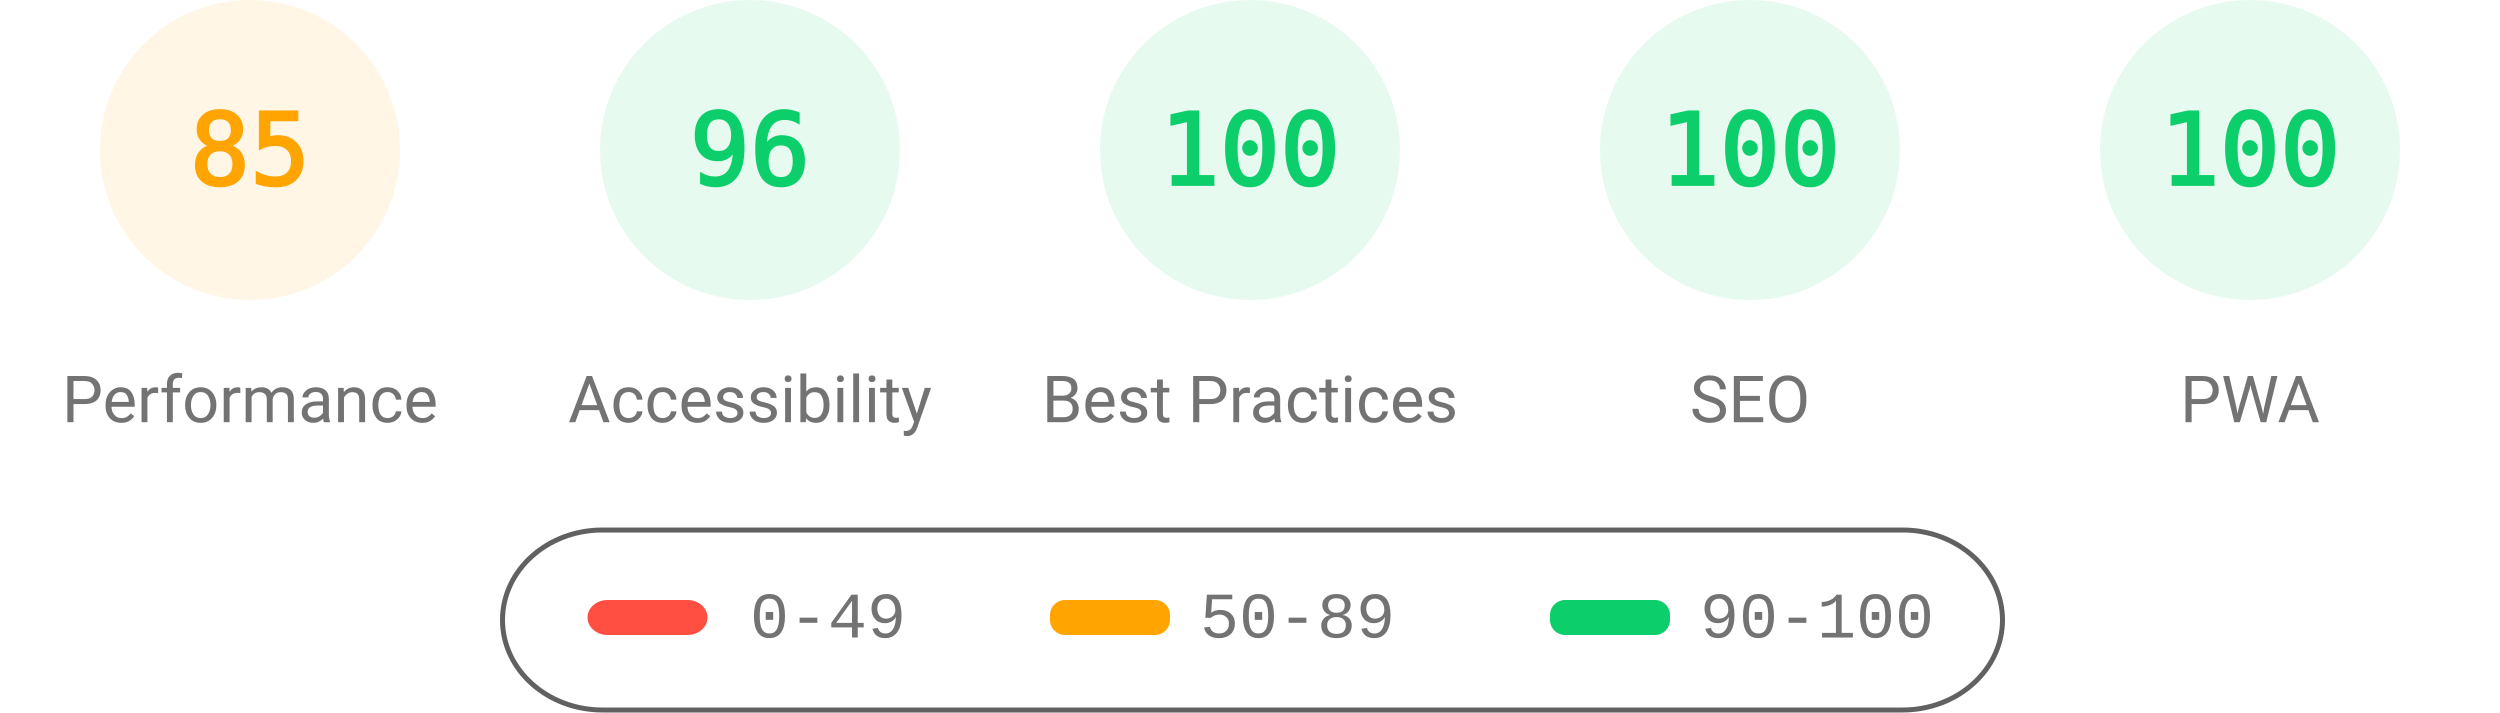
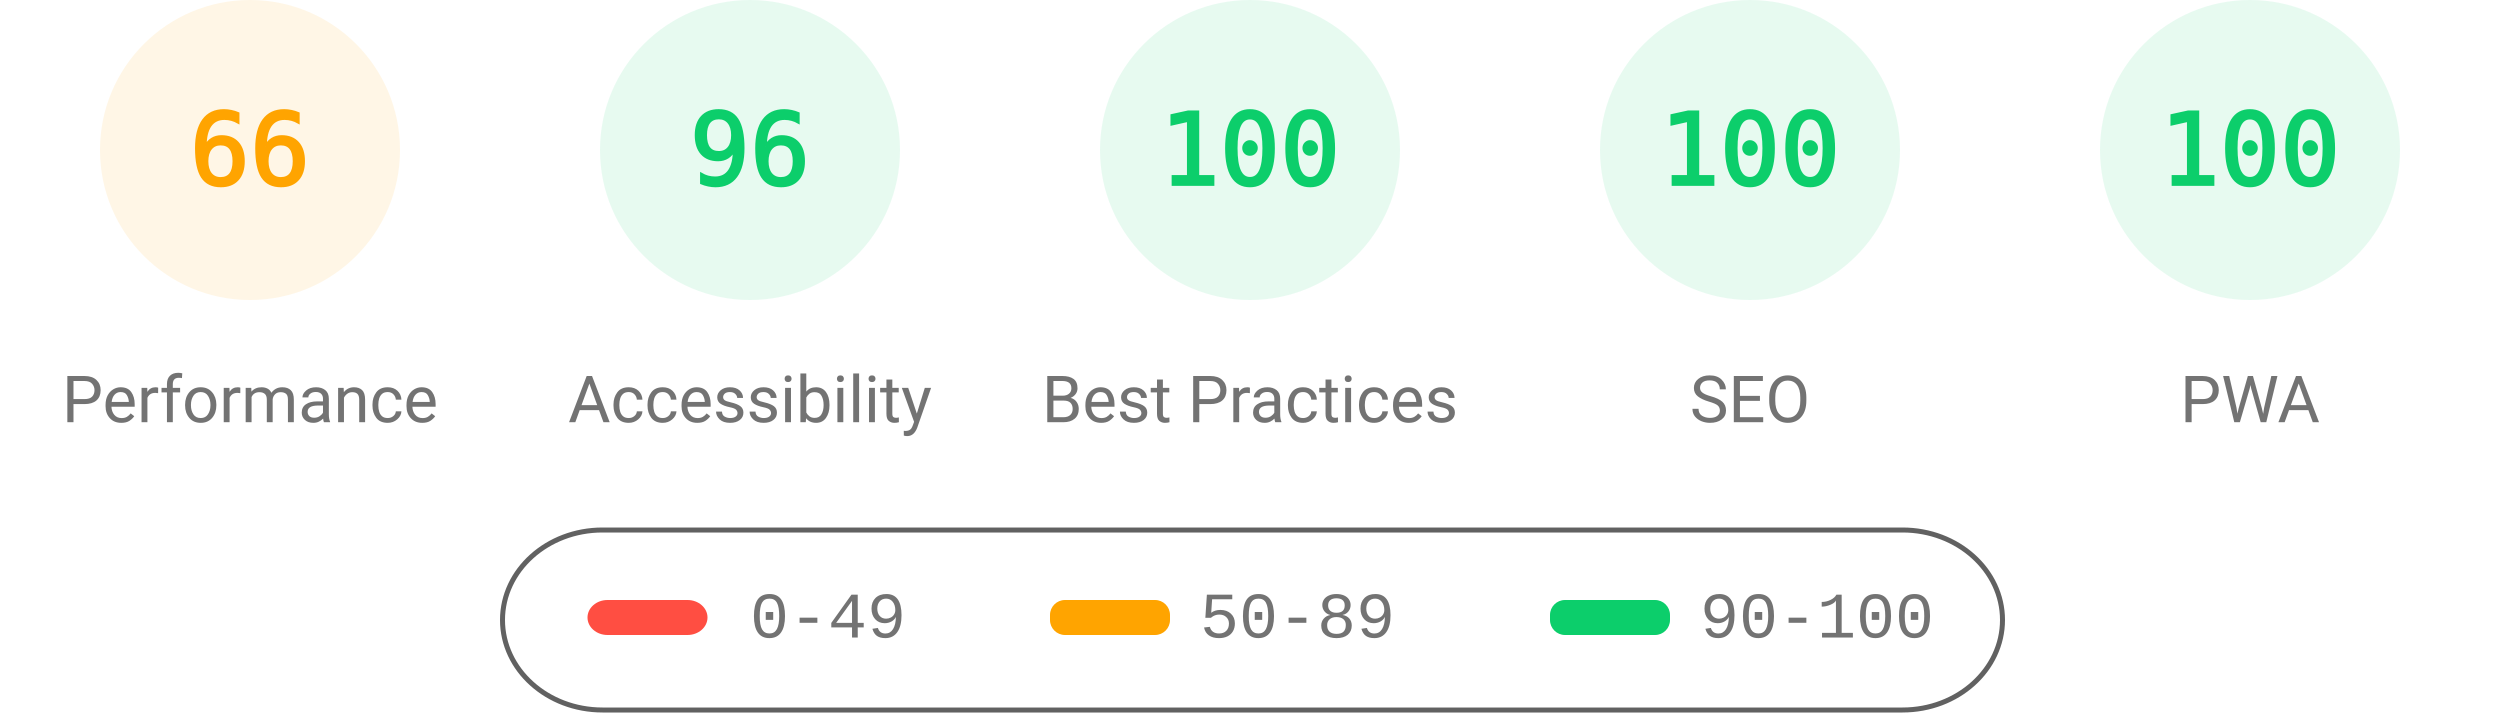
<svg xmlns="http://www.w3.org/2000/svg" fill="none" width="1000" height="285">
  <style>.gauge-base{opacity:.1}.gauge-arc{fill:none;animation-delay:250ms;stroke-linecap:round;transform:rotate(-90deg);transform-origin:100px 60px;animation:load-gauge 1s ease forwards}.guage-text{font-size:40px;font-family:monospace;text-align:center}.guage-red{color:#ff4e42;fill:#ff4e42;stroke:#ff4e42}.guage-orange{color:#ffa400;fill:#ffa400;stroke:#ffa400}.guage-green{color:#0cce6b;fill:#0cce6b;stroke:#0cce6b}.guage-undefined{color:#5c5c5c;fill:#5c5c5c;stroke:#5c5c5c}.guage-title{color:#737373;fill:#737373;stroke:none;font-size:26px;line-height:26px;font-family:Roboto,Halvetica,Arial,sans-serif}@keyframes load-gauge{from{stroke-dasharray:0 352.858}}</style>
  <svg class="guage-div guage-perf guage-orange" viewBox="0 0 200 200" width="200" height="200">
    <circle class="gauge-base" r="56" cx="100" cy="60" stroke-width="8" />
-     <circle class="gauge-arc guage-arc-1" r="56" cx="100" cy="60" stroke-width="8" style="stroke-dasharray:299.079,351.858" />
-     <text class="guage-text" x="100" y="60" alignment-baseline="central" dominant-baseline="central" text-anchor="middle">85</text>
+     <circle class="gauge-arc guage-arc-1" r="56" cx="100" cy="60" stroke-width="8" style="stroke-dasharray:232.226,351.858" />
+     <text class="guage-text" x="100" y="60" alignment-baseline="central" dominant-baseline="central" text-anchor="middle">66</text>
    <text class="guage-title" x="100" y="160" alignment-baseline="central" dominant-baseline="central" text-anchor="middle">Performance</text>
  </svg>
  <svg class="guage-div guage-acc guage-green" viewBox="0 0 200 200" width="200" height="200" x="200">
    <circle class="gauge-base" r="56" cx="100" cy="60" stroke-width="8" />
    <circle class="gauge-arc guage-arc-2" r="56" cx="100" cy="60" stroke-width="8" style="stroke-dasharray:337.784,351.858" />
    <text class="guage-text" x="100" y="60" alignment-baseline="central" dominant-baseline="central" text-anchor="middle">96</text>
    <text class="guage-title" x="100" y="160" alignment-baseline="central" dominant-baseline="central" text-anchor="middle">Accessibility</text>
  </svg>
  <svg class="guage-div guage-best guage-green" viewBox="0 0 200 200" width="200" height="200" x="400">
    <circle class="gauge-base" r="56" cx="100" cy="60" stroke-width="8" />
    <circle class="gauge-arc guage-arc-3" r="56" cx="100" cy="60" stroke-width="8" style="stroke-dasharray:351.858,351.858" />
    <text class="guage-text" x="100" y="60" alignment-baseline="central" dominant-baseline="central" text-anchor="middle">100</text>
    <text class="guage-title" x="100" y="160" alignment-baseline="central" dominant-baseline="central" text-anchor="middle">Best Practices</text>
  </svg>
  <svg class="guage-div guage-seo guage-green" viewBox="0 0 200 200" width="200" height="200" x="600">
    <circle class="gauge-base" r="56" cx="100" cy="60" stroke-width="8" />
    <circle class="gauge-arc guage-arc-4" r="56" cx="100" cy="60" stroke-width="8" style="stroke-dasharray:351.858,351.858" />
    <text class="guage-text" x="100" y="60" alignment-baseline="central" dominant-baseline="central" text-anchor="middle">100</text>
    <text class="guage-title" x="100" y="160" alignment-baseline="central" dominant-baseline="central" text-anchor="middle">SEO</text>
  </svg>
  <svg class="guage-div guage-pwa guage-green" viewBox="0 0 200 200" width="200" height="200" x="800">
    <circle class="gauge-base" r="56" cx="100" cy="60" stroke-width="8" />
    <circle class="gauge-arc guage-arc-4" r="56" cx="100" cy="60" stroke-width="8" style="stroke-dasharray:351.858,351.858" />
    <text class="guage-text" x="100" y="60" alignment-baseline="central" dominant-baseline="central" text-anchor="middle">100</text>
    <text class="guage-title" x="100" y="160" alignment-baseline="central" dominant-baseline="central" text-anchor="middle">PWA</text>
  </svg>
  <svg width="604" height="76" x="200" y="210">
    <path fill="none" id="canvas_background" d="M-1-1h604v80H-1z" />
    <rect fill-opacity="0" stroke="#616161" stroke-width="2" rx="40" id="svg_2" height="72" width="600" y="2" x="1" fill="#000" />
    <rect stroke="#000" rx="8" id="svg_3" height="14" width="48" y="30" x="35" stroke-opacity="null" stroke-width="0" fill="#ff4e42" />
    <rect stroke="#000" rx="6" id="svg_4" height="14" width="48" y="30" x="220" stroke-opacity="null" stroke-width="0" fill="#ffa400" />
    <rect stroke="#000" rx="6" id="svg_5" height="14" width="48" y="30" x="420" stroke-opacity="null" stroke-width="0" fill="#0cce6b" />
    <text xml:space="preserve" text-anchor="start" font-family="'Courier New', Courier, monospace" font-size="26" id="svg_6" y="45" x="100" stroke-opacity="null" stroke-width="0" stroke="#000" fill="#737373">0-49</text>
    <text xml:space="preserve" text-anchor="start" font-family="'Courier New', Courier, monospace" font-size="26" id="svg_7" y="45" x="280" stroke-opacity="null" stroke-width="0" stroke="#000" fill="#737373">50-89</text>
    <text xml:space="preserve" text-anchor="start" font-family="'Courier New', Courier, monospace" font-size="26" id="svg_8" y="45" x="480" stroke-opacity="null" stroke-width="0" stroke="#000" fill="#737373">90-100</text>
  </svg>
</svg>
